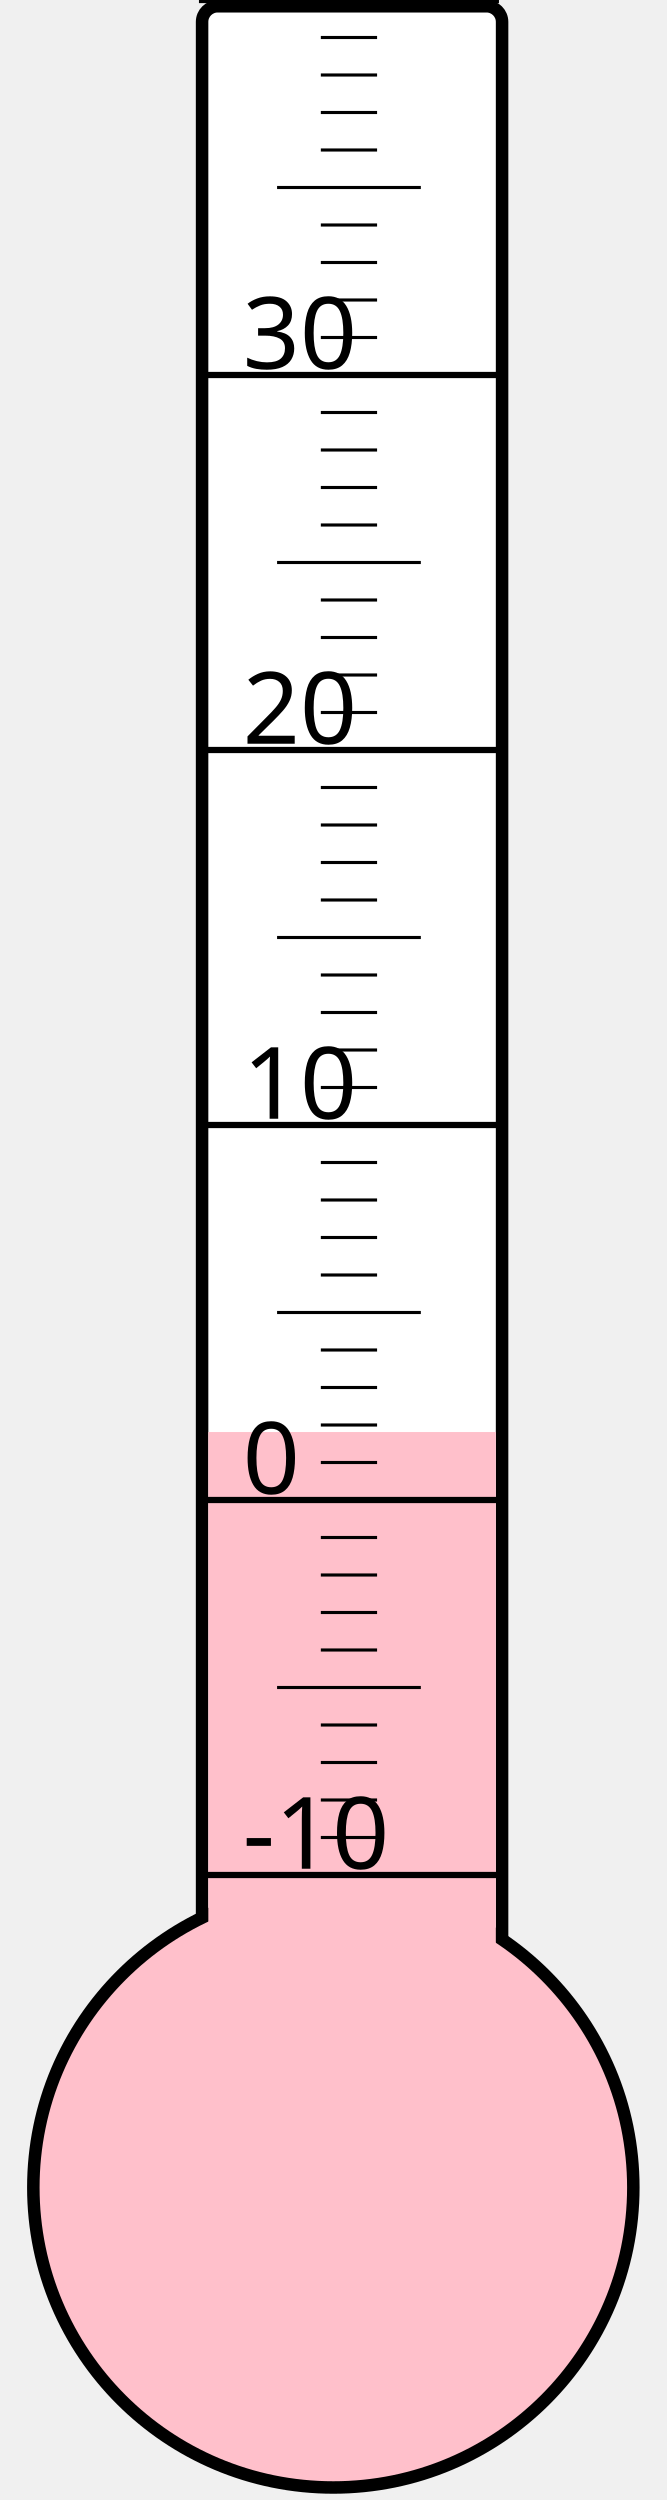
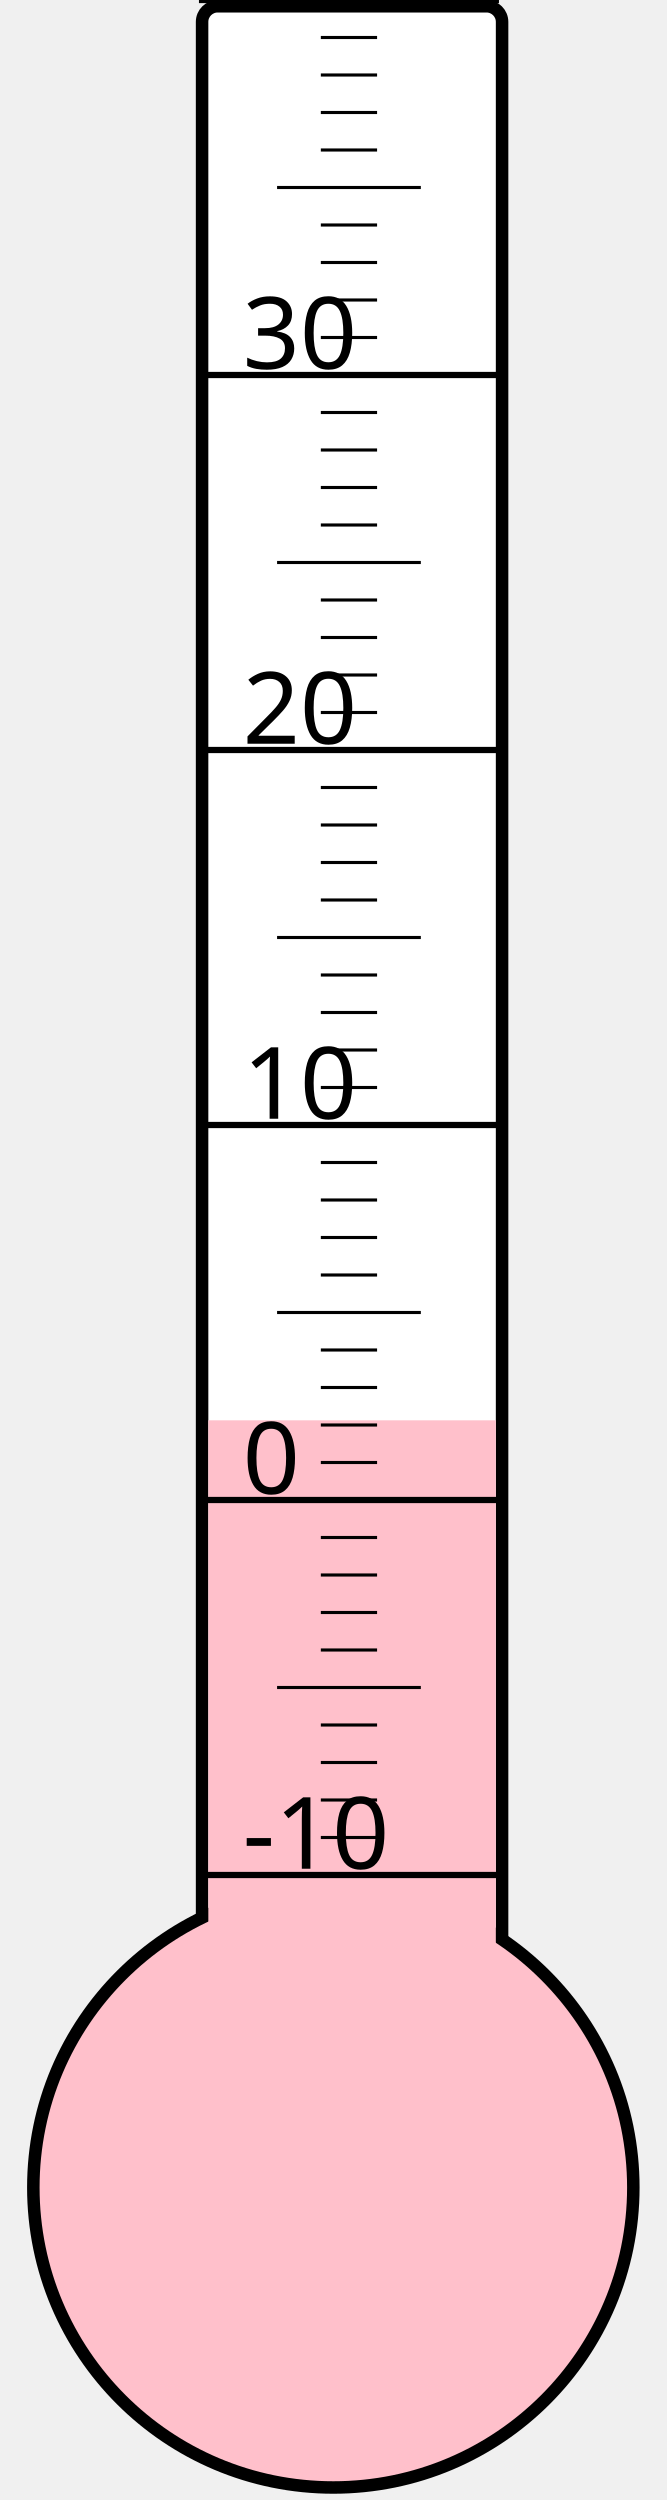
<svg xmlns="http://www.w3.org/2000/svg" width="40px" height="150px" viewBox="0 0 200 800">
  <rect width="200" height="800" x="0" y="0" style="fill: #ffffeb; fill-opacity: 0;" />
  <rect width="96" height="680" x="58" y="2" rx="5" ry="5" style="fill: white; fill-opacity: 1; stroke: black; stroke-width: 4;" />
  <circle cx="100" cy="700" r="96" style="fill: pink; stroke: black; stroke-width: 4;" />
-   <rect width="92" height="241.75" x="60" y="458.25" style="fill: pink; fill-opacity: 1; stroke-width: 0;" />
+   <rect width="92" height="245.5" x="60" y="454.5" style="fill: pink; fill-opacity: 1; stroke-width: 0;" />
  <text x="71" y="598" style="font-family: sans-serif; font-size: 24pt;">-10</text>
  <text x="71" y="478" style="font-family: sans-serif; font-size: 24pt;">0</text>
  <text x="71" y="358" style="font-family: sans-serif; font-size: 24pt;">10</text>
  <text x="71" y="238" style="font-family: sans-serif; font-size: 24pt;">20</text>
  <text x="71" y="118" style="font-family: sans-serif; font-size: 24pt;">30</text>
  <g style="stroke: black;">
    <line x1="57" y1="600" x2="153" y2="600" style="stroke-width: 2;" />
    <line x1="96" y1="588" x2="114" y2="588" style="stroke-width: 1;" />
    <line x1="96" y1="576" x2="114" y2="576" style="stroke-width: 1;" />
    <line x1="96" y1="564" x2="114" y2="564" style="stroke-width: 1;" />
    <line x1="96" y1="552" x2="114" y2="552" style="stroke-width: 1;" />
    <line x1="82" y1="540" x2="128" y2="540" style="stroke-width: 1;" />
    <line x1="96" y1="528" x2="114" y2="528" style="stroke-width: 1;" />
    <line x1="96" y1="516" x2="114" y2="516" style="stroke-width: 1;" />
    <line x1="96" y1="504" x2="114" y2="504" style="stroke-width: 1;" />
    <line x1="96" y1="492" x2="114" y2="492" style="stroke-width: 1;" />
    <line x1="57" y1="480" x2="153" y2="480" style="stroke-width: 2;" />
    <line x1="96" y1="468" x2="114" y2="468" style="stroke-width: 1;" />
    <line x1="96" y1="456" x2="114" y2="456" style="stroke-width: 1;" />
    <line x1="96" y1="444" x2="114" y2="444" style="stroke-width: 1;" />
    <line x1="96" y1="432" x2="114" y2="432" style="stroke-width: 1;" />
    <line x1="82" y1="420" x2="128" y2="420" style="stroke-width: 1;" />
    <line x1="96" y1="408" x2="114" y2="408" style="stroke-width: 1;" />
    <line x1="96" y1="396" x2="114" y2="396" style="stroke-width: 1;" />
    <line x1="96" y1="384" x2="114" y2="384" style="stroke-width: 1;" />
    <line x1="96" y1="372" x2="114" y2="372" style="stroke-width: 1;" />
    <line x1="57" y1="360" x2="153" y2="360" style="stroke-width: 2;" />
    <line x1="96" y1="348" x2="114" y2="348" style="stroke-width: 1;" />
    <line x1="96" y1="336" x2="114" y2="336" style="stroke-width: 1;" />
    <line x1="96" y1="324" x2="114" y2="324" style="stroke-width: 1;" />
    <line x1="96" y1="312" x2="114" y2="312" style="stroke-width: 1;" />
    <line x1="82" y1="300" x2="128" y2="300" style="stroke-width: 1;" />
    <line x1="96" y1="288" x2="114" y2="288" style="stroke-width: 1;" />
    <line x1="96" y1="276" x2="114" y2="276" style="stroke-width: 1;" />
    <line x1="96" y1="264" x2="114" y2="264" style="stroke-width: 1;" />
    <line x1="96" y1="252" x2="114" y2="252" style="stroke-width: 1;" />
    <line x1="57" y1="240" x2="153" y2="240" style="stroke-width: 2;" />
    <line x1="96" y1="228" x2="114" y2="228" style="stroke-width: 1;" />
    <line x1="96" y1="216" x2="114" y2="216" style="stroke-width: 1;" />
    <line x1="96" y1="204" x2="114" y2="204" style="stroke-width: 1;" />
    <line x1="96" y1="192" x2="114" y2="192" style="stroke-width: 1;" />
    <line x1="82" y1="180" x2="128" y2="180" style="stroke-width: 1;" />
    <line x1="96" y1="168" x2="114" y2="168" style="stroke-width: 1;" />
    <line x1="96" y1="156" x2="114" y2="156" style="stroke-width: 1;" />
    <line x1="96" y1="144" x2="114" y2="144" style="stroke-width: 1;" />
    <line x1="96" y1="132" x2="114" y2="132" style="stroke-width: 1;" />
    <line x1="57" y1="120" x2="153" y2="120" style="stroke-width: 2;" />
    <line x1="96" y1="108" x2="114" y2="108" style="stroke-width: 1;" />
    <line x1="96" y1="96" x2="114" y2="96" style="stroke-width: 1;" />
    <line x1="96" y1="84" x2="114" y2="84" style="stroke-width: 1;" />
    <line x1="96" y1="72" x2="114" y2="72" style="stroke-width: 1;" />
    <line x1="82" y1="60" x2="128" y2="60" style="stroke-width: 1;" />
    <line x1="96" y1="48" x2="114" y2="48" style="stroke-width: 1;" />
    <line x1="96" y1="36" x2="114" y2="36" style="stroke-width: 1;" />
    <line x1="96" y1="24" x2="114" y2="24" style="stroke-width: 1;" />
    <line x1="96" y1="12" x2="114" y2="12" style="stroke-width: 1;" />
    <line x1="57" y1="0" x2="153" y2="0" style="stroke-width: 2;" />
  </g>
</svg>
